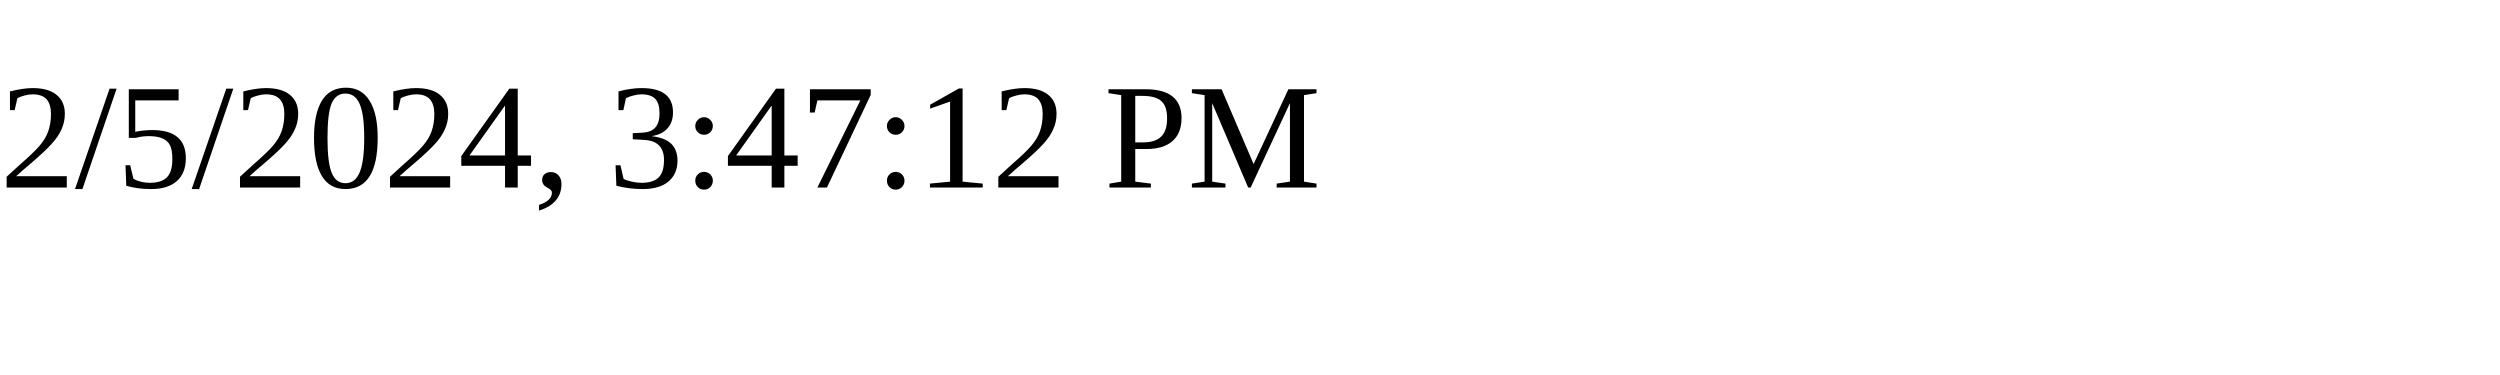
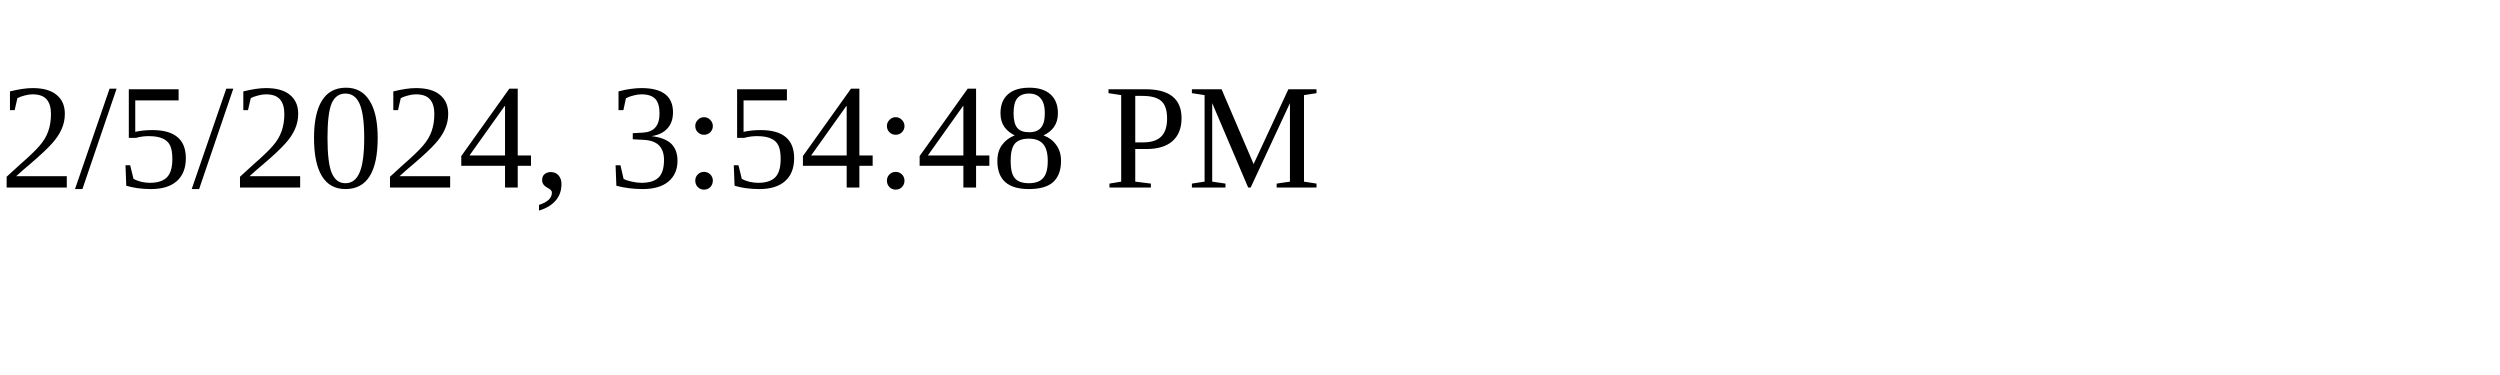
<svg xmlns="http://www.w3.org/2000/svg" height="30" width="200">
-   <text x="0" y="15">2/5/2024, 3:47:12 PM</text>
+   <text x="0" y="15">2/5/2024, 3:54:48 PM</text>
</svg>
